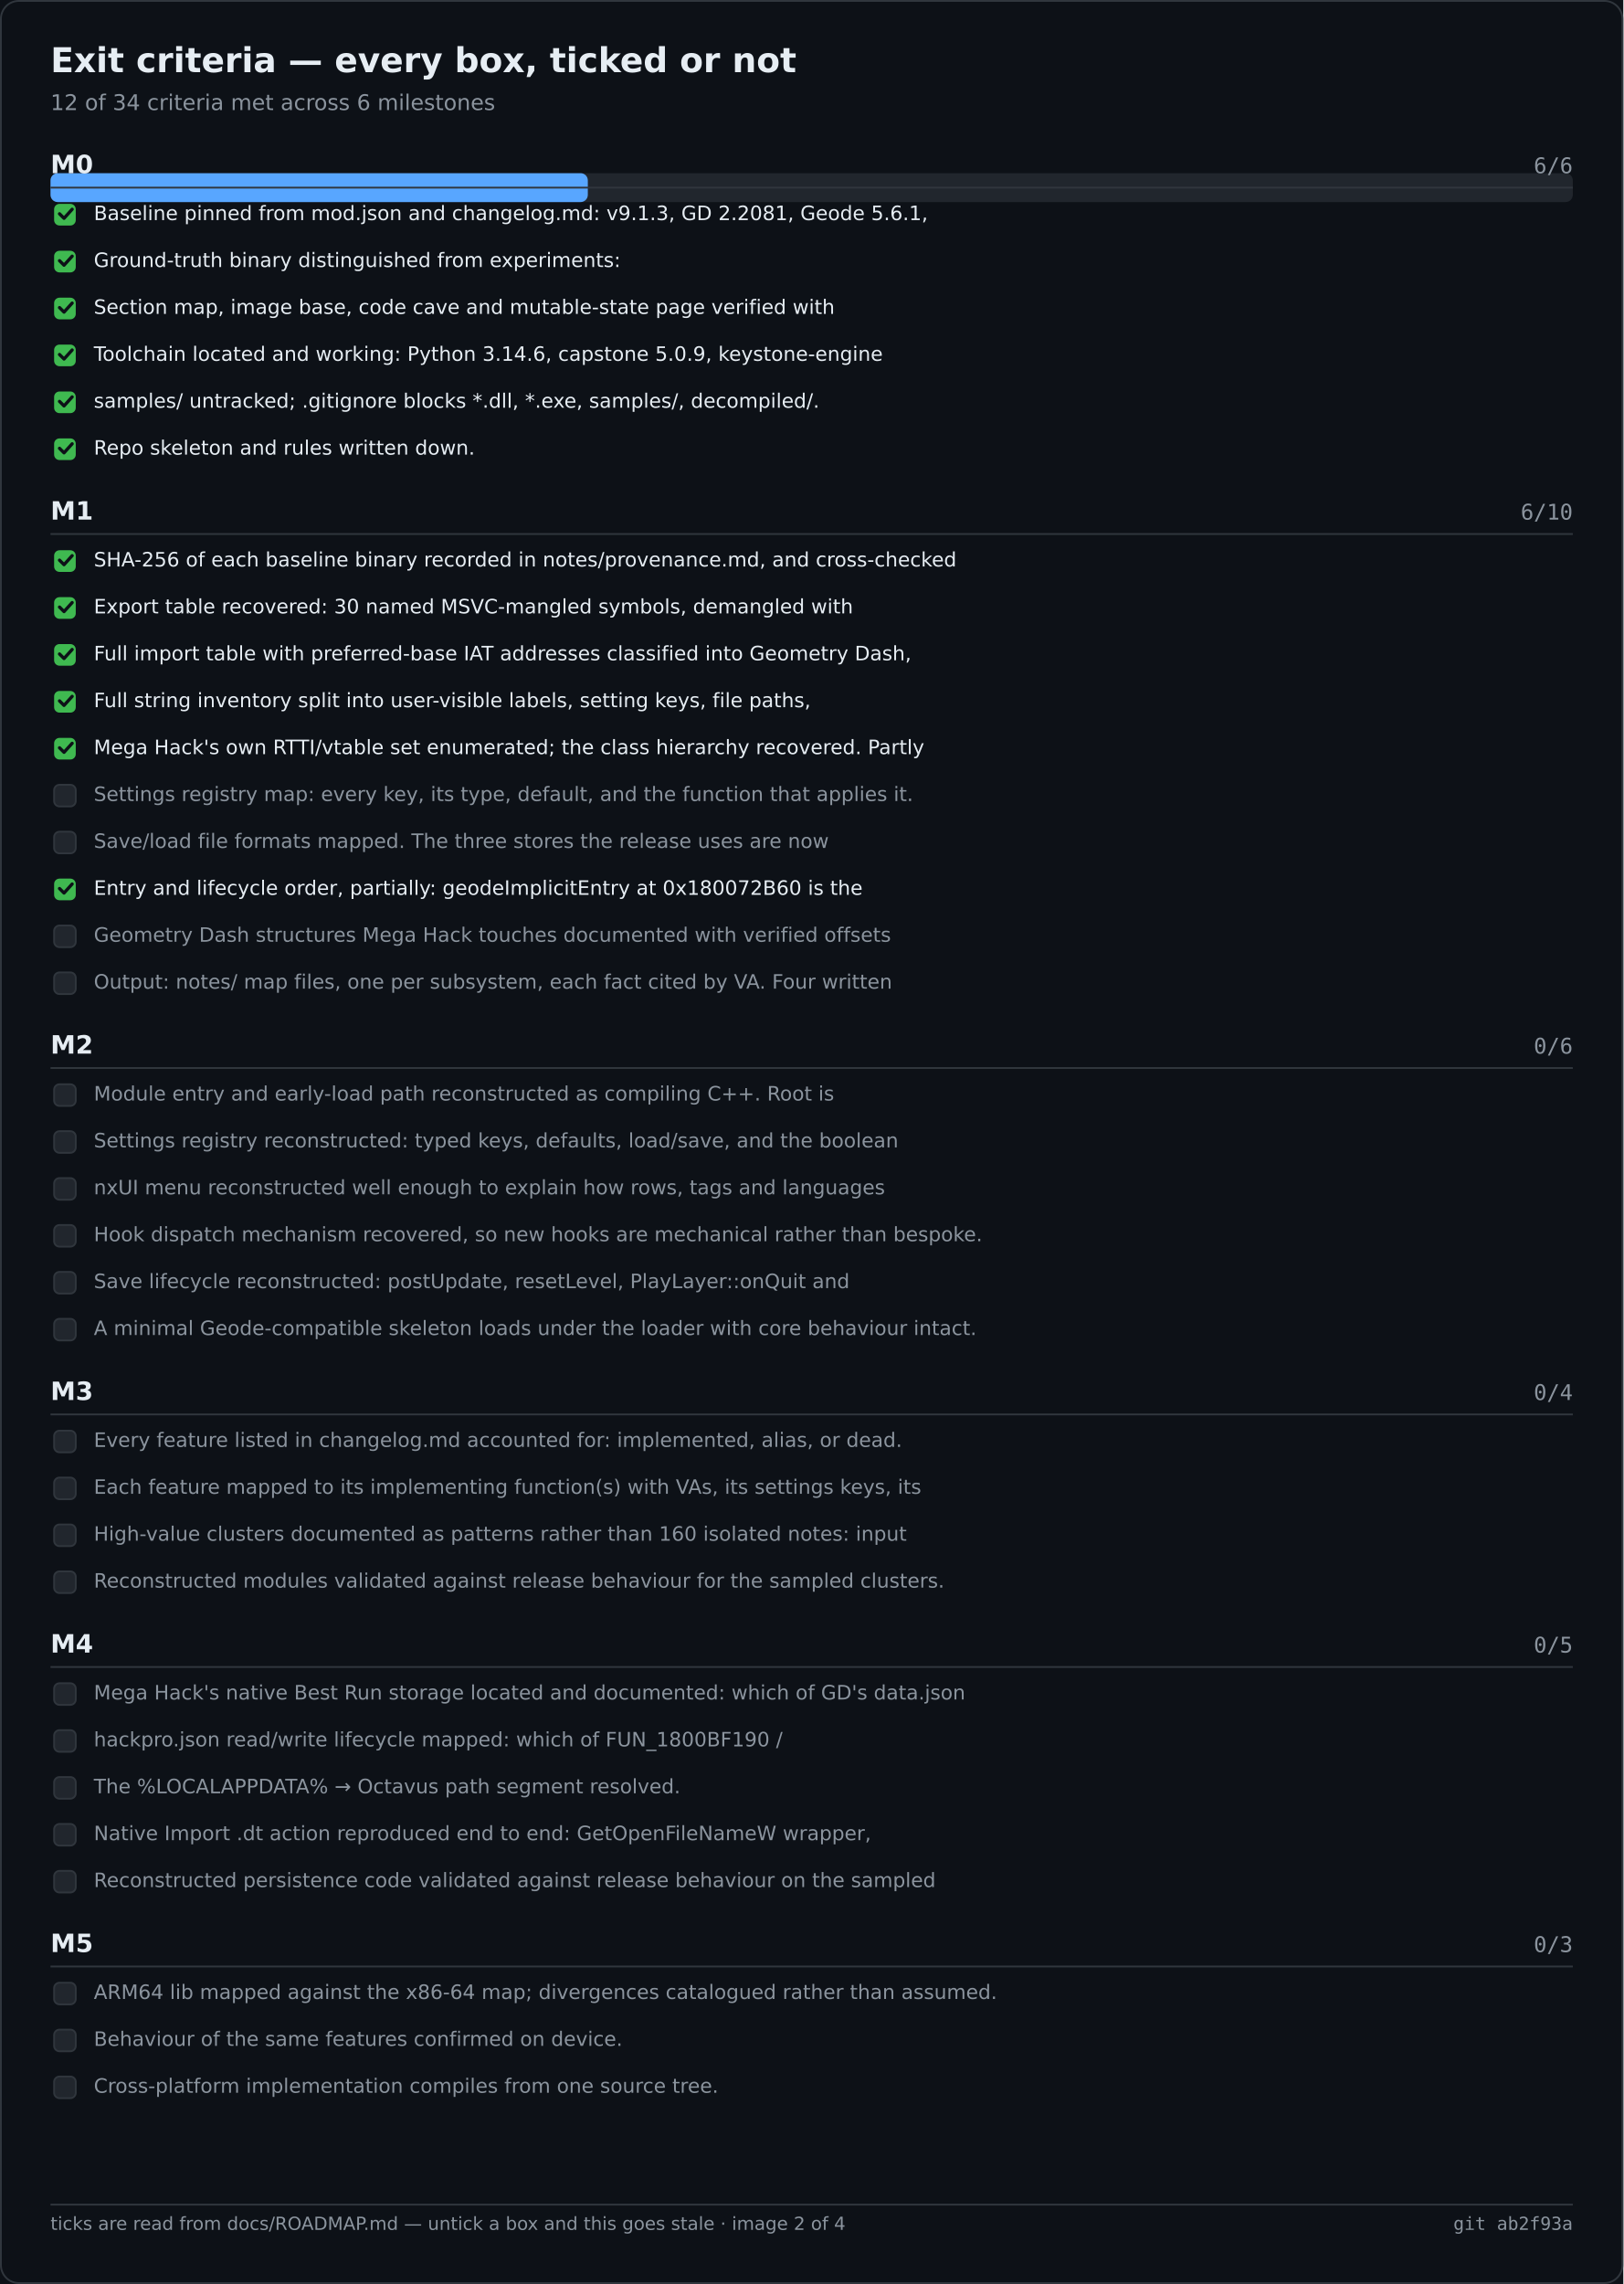
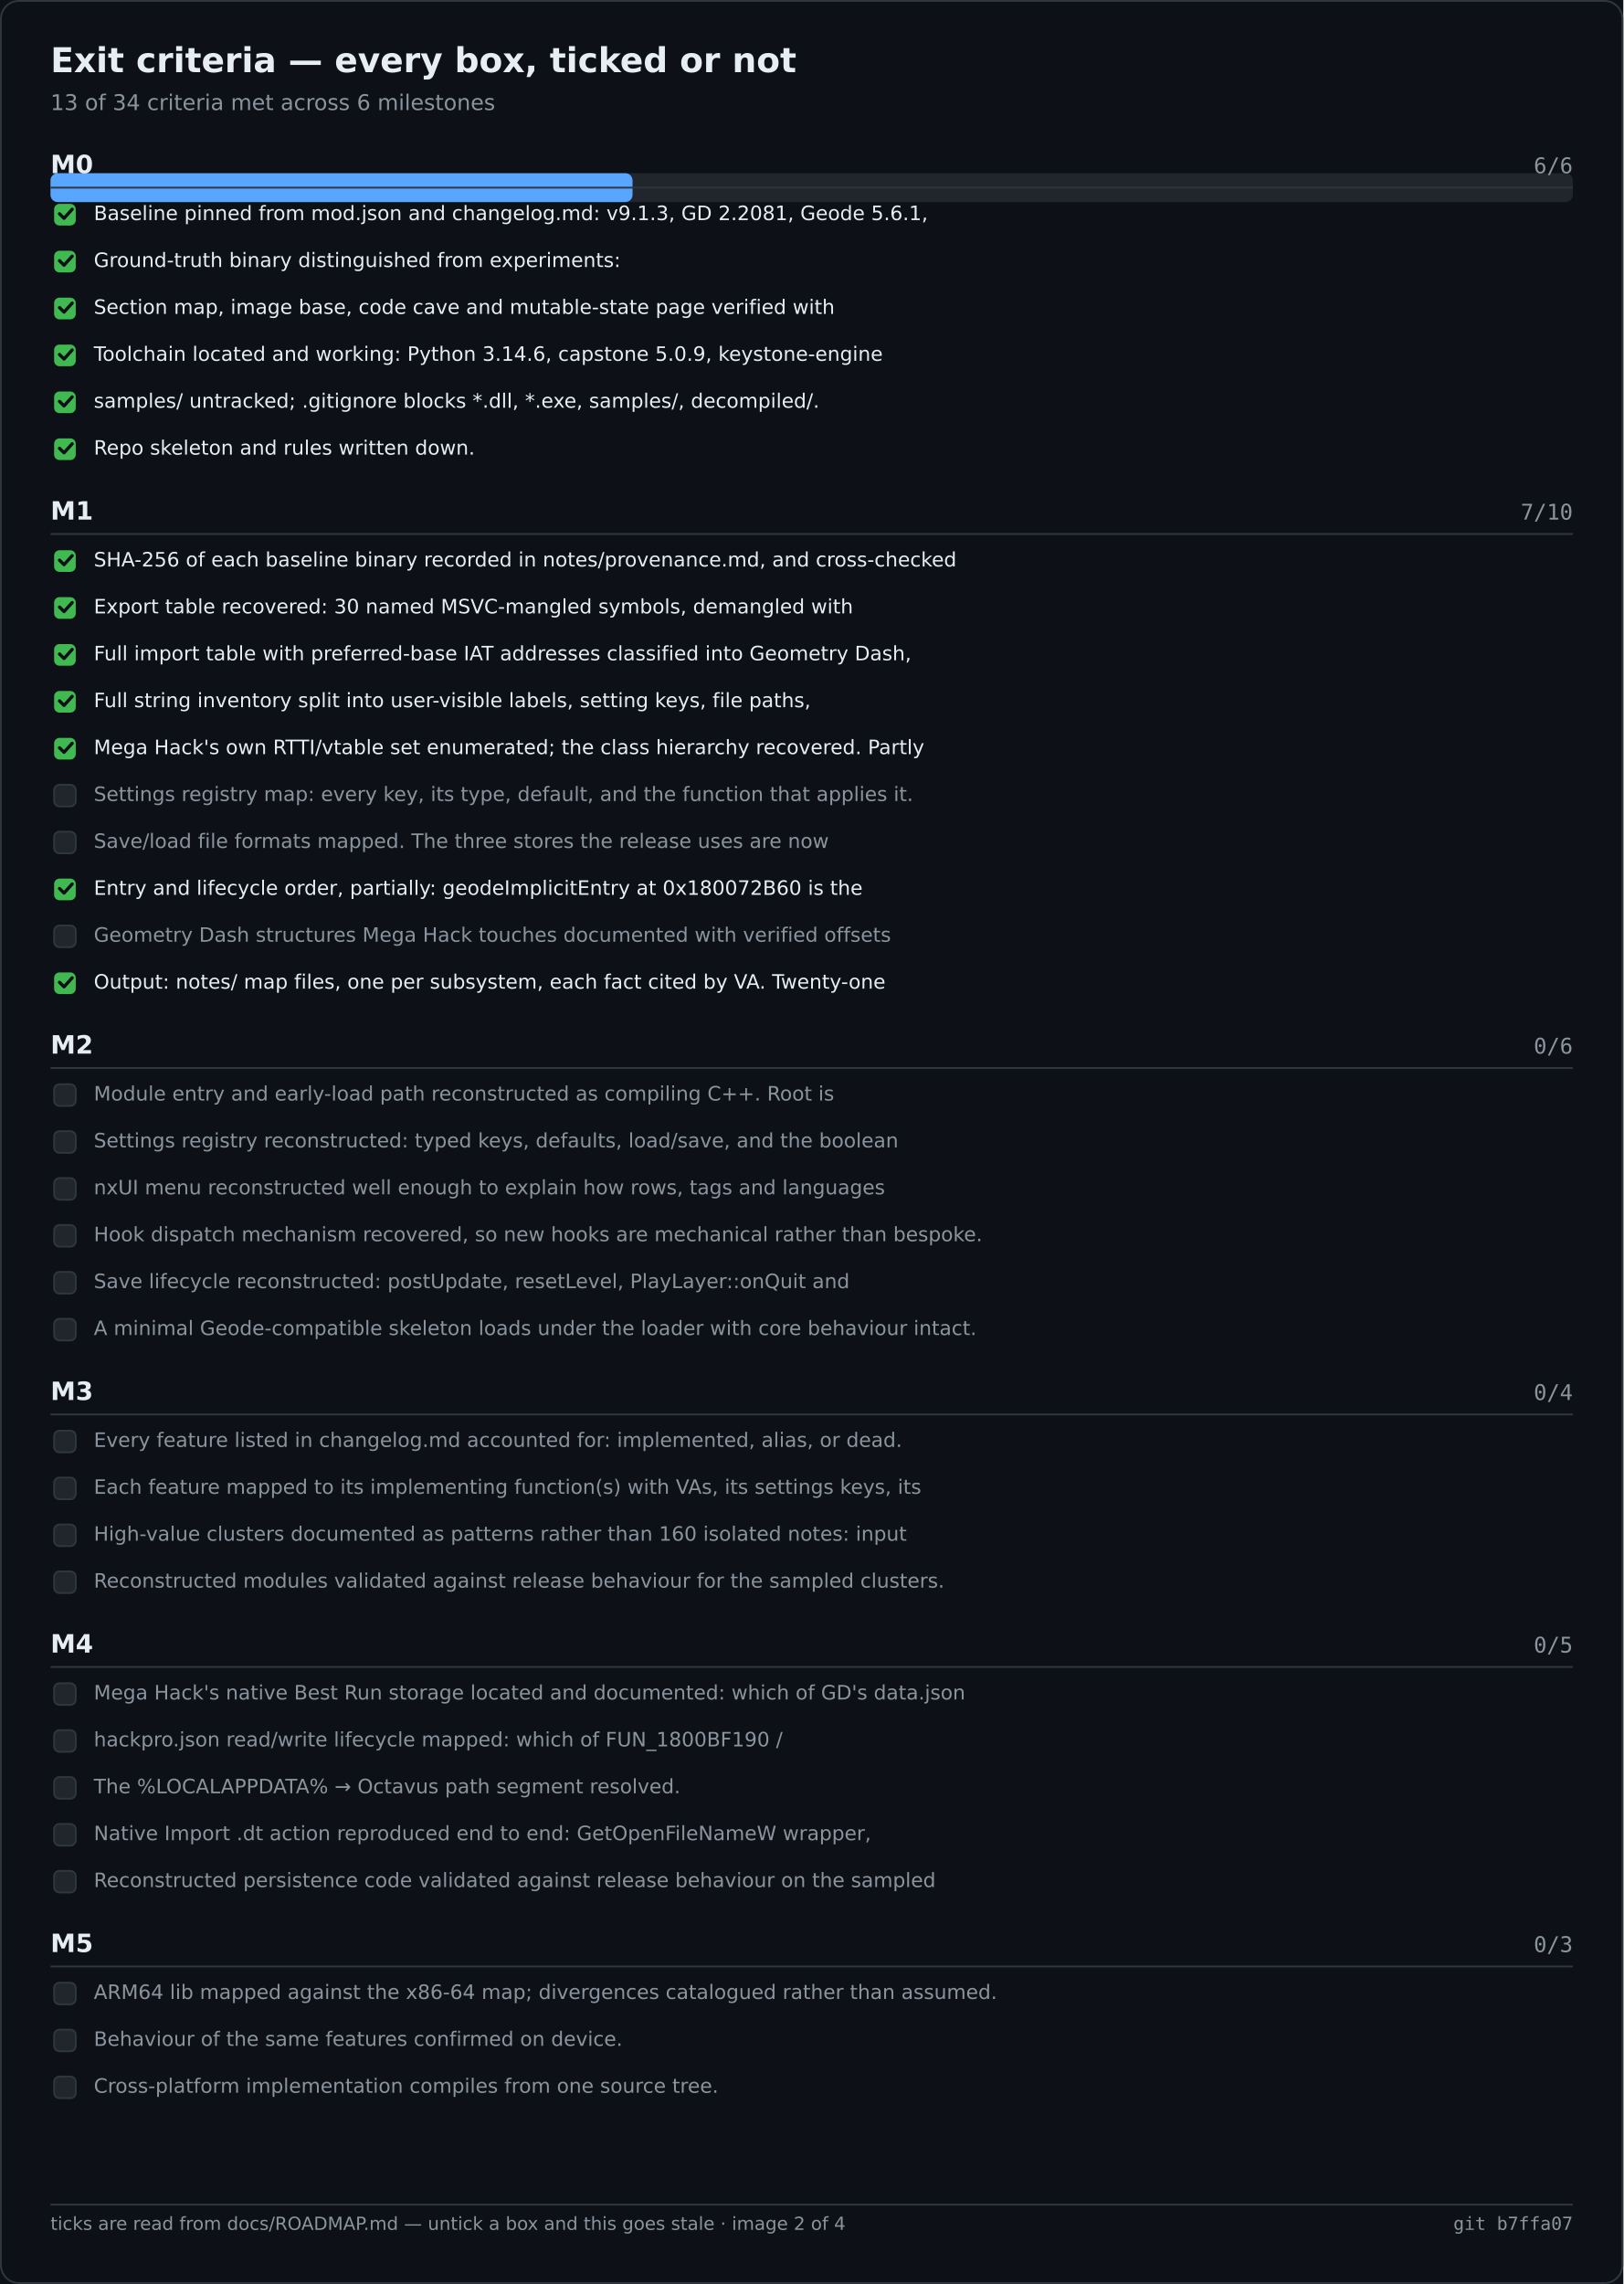
<svg xmlns="http://www.w3.org/2000/svg" width="900" height="1266" viewBox="0 0 900 1266" role="img" aria-label="Exit criteria — every box, ticked or not">
  <rect width="900" height="1266" fill="#0d1117" />
  <rect x="0.5" y="0.5" width="899" height="1265" fill="none" stroke="#30363d" rx="10" />
  <text x="28" y="40" font-family="Segoe UI,DejaVu Sans,Helvetica,sans-serif" font-size="19" font-weight="600" fill="#e6edf3">Exit criteria — every box, ticked or not</text>
-   <text x="28" y="61" font-family="Segoe UI,DejaVu Sans,Helvetica,sans-serif" font-size="12" fill="#8b949e">12 of 34 criteria met across 6 milestones</text>
+   <text x="28" y="61" font-family="Segoe UI,DejaVu Sans,Helvetica,sans-serif" font-size="12" fill="#8b949e">13 of 34 criteria met across 6 milestones</text>
  <rect x="28.0" y="96.0" width="844.0" height="16.0" fill="#21262d" rx="4" />
-   <rect x="28.0" y="96.0" width="297.9" height="16.0" fill="#58a6ff" rx="4" />
+   <rect x="28.0" y="96.0" width="322.7" height="16.0" fill="#58a6ff" rx="4" />
  <text x="28.0" y="96.0" font-family="Segoe UI,DejaVu Sans,Helvetica,sans-serif" font-size="14" fill="#e6edf3" font-weight="600">M0</text>
  <text x="872.0" y="96.0" font-family="Cascadia Mono,Consolas,DejaVu Sans Mono,monospace" font-size="12" fill="#8b949e" text-anchor="end">6/6</text>
  <text x="28.0" y="288.0" font-family="Segoe UI,DejaVu Sans,Helvetica,sans-serif" font-size="14" fill="#e6edf3" font-weight="600">M1</text>
-   <text x="872.0" y="288.0" font-family="Cascadia Mono,Consolas,DejaVu Sans Mono,monospace" font-size="12" fill="#8b949e" text-anchor="end">6/10</text>
+   <text x="872.0" y="288.0" font-family="Cascadia Mono,Consolas,DejaVu Sans Mono,monospace" font-size="12" fill="#8b949e" text-anchor="end">7/10</text>
  <text x="28.0" y="584.0" font-family="Segoe UI,DejaVu Sans,Helvetica,sans-serif" font-size="14" fill="#e6edf3" font-weight="600">M2</text>
  <text x="872.0" y="584.0" font-family="Cascadia Mono,Consolas,DejaVu Sans Mono,monospace" font-size="12" fill="#8b949e" text-anchor="end">0/6</text>
  <text x="28.0" y="776.0" font-family="Segoe UI,DejaVu Sans,Helvetica,sans-serif" font-size="14" fill="#e6edf3" font-weight="600">M3</text>
  <text x="872.0" y="776.0" font-family="Cascadia Mono,Consolas,DejaVu Sans Mono,monospace" font-size="12" fill="#8b949e" text-anchor="end">0/4</text>
  <text x="28.0" y="916.0" font-family="Segoe UI,DejaVu Sans,Helvetica,sans-serif" font-size="14" fill="#e6edf3" font-weight="600">M4</text>
  <text x="872.0" y="916.0" font-family="Cascadia Mono,Consolas,DejaVu Sans Mono,monospace" font-size="12" fill="#8b949e" text-anchor="end">0/5</text>
  <text x="28.0" y="1082.0" font-family="Segoe UI,DejaVu Sans,Helvetica,sans-serif" font-size="14" fill="#e6edf3" font-weight="600">M5</text>
  <text x="872.0" y="1082.0" font-family="Cascadia Mono,Consolas,DejaVu Sans Mono,monospace" font-size="12" fill="#8b949e" text-anchor="end">0/3</text>
  <line x1="28.0" y1="104.0" x2="872.0" y2="104.0" stroke="#30363d" stroke-width="1" />
  <rect x="30.0" y="113.0" width="12.0" height="12.0" fill="#3fb950" rx="3" />
  <path d="M33 118.5 l2.5 2.5 l4.5 -5" fill="none" stroke="#0d1117" stroke-width="1.8" stroke-linecap="round" stroke-linejoin="round" />
  <text x="52.0" y="122.0" font-family="Segoe UI,DejaVu Sans,Helvetica,sans-serif" font-size="11" fill="#e6edf3">Baseline pinned from mod.json and changelog.md: v9.1.3, GD 2.2081, Geode 5.6.1,</text>
  <rect x="30.0" y="139.0" width="12.0" height="12.0" fill="#3fb950" rx="3" />
  <path d="M33 144.5 l2.5 2.5 l4.5 -5" fill="none" stroke="#0d1117" stroke-width="1.8" stroke-linecap="round" stroke-linejoin="round" />
  <text x="52.0" y="148.0" font-family="Segoe UI,DejaVu Sans,Helvetica,sans-serif" font-size="11" fill="#e6edf3">Ground-truth binary distinguished from experiments:</text>
  <rect x="30.0" y="165.0" width="12.0" height="12.0" fill="#3fb950" rx="3" />
  <path d="M33 170.5 l2.5 2.5 l4.5 -5" fill="none" stroke="#0d1117" stroke-width="1.8" stroke-linecap="round" stroke-linejoin="round" />
  <text x="52.0" y="174.0" font-family="Segoe UI,DejaVu Sans,Helvetica,sans-serif" font-size="11" fill="#e6edf3">Section map, image base, code cave and mutable-state page verified with</text>
  <rect x="30.0" y="191.0" width="12.0" height="12.0" fill="#3fb950" rx="3" />
  <path d="M33 196.5 l2.5 2.5 l4.5 -5" fill="none" stroke="#0d1117" stroke-width="1.8" stroke-linecap="round" stroke-linejoin="round" />
  <text x="52.0" y="200.0" font-family="Segoe UI,DejaVu Sans,Helvetica,sans-serif" font-size="11" fill="#e6edf3">Toolchain located and working: Python 3.14.6, capstone 5.0.9, keystone-engine</text>
  <rect x="30.0" y="217.0" width="12.0" height="12.0" fill="#3fb950" rx="3" />
  <path d="M33 222.5 l2.5 2.5 l4.5 -5" fill="none" stroke="#0d1117" stroke-width="1.8" stroke-linecap="round" stroke-linejoin="round" />
  <text x="52.0" y="226.0" font-family="Segoe UI,DejaVu Sans,Helvetica,sans-serif" font-size="11" fill="#e6edf3">samples/ untracked; .gitignore blocks *.dll, *.exe, samples/, decompiled/.</text>
  <rect x="30.0" y="243.0" width="12.0" height="12.0" fill="#3fb950" rx="3" />
  <path d="M33 248.5 l2.5 2.5 l4.5 -5" fill="none" stroke="#0d1117" stroke-width="1.8" stroke-linecap="round" stroke-linejoin="round" />
  <text x="52.0" y="252.0" font-family="Segoe UI,DejaVu Sans,Helvetica,sans-serif" font-size="11" fill="#e6edf3">Repo skeleton and rules written down.</text>
  <line x1="28.0" y1="296.0" x2="872.0" y2="296.0" stroke="#30363d" stroke-width="1" />
  <rect x="30.0" y="305.0" width="12.0" height="12.0" fill="#3fb950" rx="3" />
  <path d="M33 310.5 l2.5 2.5 l4.5 -5" fill="none" stroke="#0d1117" stroke-width="1.8" stroke-linecap="round" stroke-linejoin="round" />
  <text x="52.0" y="314.0" font-family="Segoe UI,DejaVu Sans,Helvetica,sans-serif" font-size="11" fill="#e6edf3">SHA-256 of each baseline binary recorded in notes/provenance.md, and cross-checked</text>
  <rect x="30.0" y="331.0" width="12.0" height="12.0" fill="#3fb950" rx="3" />
  <path d="M33 336.5 l2.5 2.5 l4.5 -5" fill="none" stroke="#0d1117" stroke-width="1.8" stroke-linecap="round" stroke-linejoin="round" />
  <text x="52.0" y="340.0" font-family="Segoe UI,DejaVu Sans,Helvetica,sans-serif" font-size="11" fill="#e6edf3">Export table recovered: 30 named MSVC-mangled symbols, demangled with</text>
  <rect x="30.0" y="357.0" width="12.0" height="12.0" fill="#3fb950" rx="3" />
  <path d="M33 362.5 l2.5 2.5 l4.5 -5" fill="none" stroke="#0d1117" stroke-width="1.8" stroke-linecap="round" stroke-linejoin="round" />
  <text x="52.0" y="366.0" font-family="Segoe UI,DejaVu Sans,Helvetica,sans-serif" font-size="11" fill="#e6edf3">Full import table with preferred-base IAT addresses classified into Geometry Dash,</text>
  <rect x="30.0" y="383.0" width="12.0" height="12.0" fill="#3fb950" rx="3" />
  <path d="M33 388.5 l2.5 2.5 l4.5 -5" fill="none" stroke="#0d1117" stroke-width="1.8" stroke-linecap="round" stroke-linejoin="round" />
  <text x="52.0" y="392.0" font-family="Segoe UI,DejaVu Sans,Helvetica,sans-serif" font-size="11" fill="#e6edf3">Full string inventory split into user-visible labels, setting keys, file paths,</text>
  <rect x="30.0" y="409.0" width="12.0" height="12.0" fill="#3fb950" rx="3" />
  <path d="M33 414.5 l2.5 2.5 l4.5 -5" fill="none" stroke="#0d1117" stroke-width="1.8" stroke-linecap="round" stroke-linejoin="round" />
  <text x="52.0" y="418.0" font-family="Segoe UI,DejaVu Sans,Helvetica,sans-serif" font-size="11" fill="#e6edf3">Mega Hack's own RTTI/vtable set enumerated; the class hierarchy recovered. Partly</text>
  <rect x="30.0" y="435.0" width="12.0" height="12.0" fill="#21262d" rx="3" stroke="#30363d" stroke-width="1" />
  <text x="52.0" y="444.0" font-family="Segoe UI,DejaVu Sans,Helvetica,sans-serif" font-size="11" fill="#8b949e">Settings registry map: every key, its type, default, and the function that applies it.</text>
  <rect x="30.0" y="461.0" width="12.0" height="12.0" fill="#21262d" rx="3" stroke="#30363d" stroke-width="1" />
  <text x="52.0" y="470.0" font-family="Segoe UI,DejaVu Sans,Helvetica,sans-serif" font-size="11" fill="#8b949e">Save/load file formats mapped. The three stores the release uses are now</text>
  <rect x="30.0" y="487.0" width="12.0" height="12.0" fill="#3fb950" rx="3" />
  <path d="M33 492.5 l2.5 2.5 l4.5 -5" fill="none" stroke="#0d1117" stroke-width="1.8" stroke-linecap="round" stroke-linejoin="round" />
  <text x="52.0" y="496.0" font-family="Segoe UI,DejaVu Sans,Helvetica,sans-serif" font-size="11" fill="#e6edf3">Entry and lifecycle order, partially: geodeImplicitEntry at 0x180072B60 is the</text>
  <rect x="30.0" y="513.0" width="12.0" height="12.0" fill="#21262d" rx="3" stroke="#30363d" stroke-width="1" />
  <text x="52.0" y="522.0" font-family="Segoe UI,DejaVu Sans,Helvetica,sans-serif" font-size="11" fill="#8b949e">Geometry Dash structures Mega Hack touches documented with verified offsets</text>
-   <rect x="30.0" y="539.0" width="12.0" height="12.0" fill="#21262d" rx="3" stroke="#30363d" stroke-width="1" />
-   <text x="52.0" y="548.0" font-family="Segoe UI,DejaVu Sans,Helvetica,sans-serif" font-size="11" fill="#8b949e">Output: notes/ map files, one per subsystem, each fact cited by VA. Four written</text>
+   <rect x="30.0" y="539.0" width="12.0" height="12.0" fill="#3fb950" rx="3" />
+   <path d="M33 544.5 l2.5 2.5 l4.5 -5" fill="none" stroke="#0d1117" stroke-width="1.8" stroke-linecap="round" stroke-linejoin="round" />
+   <text x="52.0" y="548.0" font-family="Segoe UI,DejaVu Sans,Helvetica,sans-serif" font-size="11" fill="#e6edf3">Output: notes/ map files, one per subsystem, each fact cited by VA. Twenty-one</text>
  <line x1="28.0" y1="592.0" x2="872.0" y2="592.0" stroke="#30363d" stroke-width="1" />
  <rect x="30.0" y="601.0" width="12.0" height="12.0" fill="#21262d" rx="3" stroke="#30363d" stroke-width="1" />
  <text x="52.0" y="610.0" font-family="Segoe UI,DejaVu Sans,Helvetica,sans-serif" font-size="11" fill="#8b949e">Module entry and early-load path reconstructed as compiling C++. Root is</text>
  <rect x="30.0" y="627.0" width="12.0" height="12.0" fill="#21262d" rx="3" stroke="#30363d" stroke-width="1" />
  <text x="52.0" y="636.0" font-family="Segoe UI,DejaVu Sans,Helvetica,sans-serif" font-size="11" fill="#8b949e">Settings registry reconstructed: typed keys, defaults, load/save, and the boolean</text>
  <rect x="30.0" y="653.0" width="12.0" height="12.0" fill="#21262d" rx="3" stroke="#30363d" stroke-width="1" />
  <text x="52.0" y="662.0" font-family="Segoe UI,DejaVu Sans,Helvetica,sans-serif" font-size="11" fill="#8b949e">nxUI menu reconstructed well enough to explain how rows, tags and languages</text>
  <rect x="30.0" y="679.0" width="12.0" height="12.0" fill="#21262d" rx="3" stroke="#30363d" stroke-width="1" />
  <text x="52.0" y="688.0" font-family="Segoe UI,DejaVu Sans,Helvetica,sans-serif" font-size="11" fill="#8b949e">Hook dispatch mechanism recovered, so new hooks are mechanical rather than bespoke.</text>
  <rect x="30.0" y="705.0" width="12.0" height="12.0" fill="#21262d" rx="3" stroke="#30363d" stroke-width="1" />
  <text x="52.0" y="714.0" font-family="Segoe UI,DejaVu Sans,Helvetica,sans-serif" font-size="11" fill="#8b949e">Save lifecycle reconstructed: postUpdate, resetLevel, PlayLayer::onQuit and</text>
  <rect x="30.0" y="731.0" width="12.0" height="12.0" fill="#21262d" rx="3" stroke="#30363d" stroke-width="1" />
  <text x="52.0" y="740.0" font-family="Segoe UI,DejaVu Sans,Helvetica,sans-serif" font-size="11" fill="#8b949e">A minimal Geode-compatible skeleton loads under the loader with core behaviour intact.</text>
  <line x1="28.0" y1="784.0" x2="872.0" y2="784.0" stroke="#30363d" stroke-width="1" />
  <rect x="30.0" y="793.0" width="12.0" height="12.0" fill="#21262d" rx="3" stroke="#30363d" stroke-width="1" />
  <text x="52.0" y="802.0" font-family="Segoe UI,DejaVu Sans,Helvetica,sans-serif" font-size="11" fill="#8b949e">Every feature listed in changelog.md accounted for: implemented, alias, or dead.</text>
  <rect x="30.0" y="819.0" width="12.0" height="12.0" fill="#21262d" rx="3" stroke="#30363d" stroke-width="1" />
  <text x="52.0" y="828.0" font-family="Segoe UI,DejaVu Sans,Helvetica,sans-serif" font-size="11" fill="#8b949e">Each feature mapped to its implementing function(s) with VAs, its settings keys, its</text>
  <rect x="30.0" y="845.0" width="12.0" height="12.0" fill="#21262d" rx="3" stroke="#30363d" stroke-width="1" />
  <text x="52.0" y="854.0" font-family="Segoe UI,DejaVu Sans,Helvetica,sans-serif" font-size="11" fill="#8b949e">High-value clusters documented as patterns rather than 160 isolated notes: input</text>
  <rect x="30.0" y="871.0" width="12.0" height="12.0" fill="#21262d" rx="3" stroke="#30363d" stroke-width="1" />
  <text x="52.0" y="880.0" font-family="Segoe UI,DejaVu Sans,Helvetica,sans-serif" font-size="11" fill="#8b949e">Reconstructed modules validated against release behaviour for the sampled clusters.</text>
  <line x1="28.0" y1="924.0" x2="872.0" y2="924.0" stroke="#30363d" stroke-width="1" />
  <rect x="30.0" y="933.0" width="12.0" height="12.0" fill="#21262d" rx="3" stroke="#30363d" stroke-width="1" />
  <text x="52.0" y="942.0" font-family="Segoe UI,DejaVu Sans,Helvetica,sans-serif" font-size="11" fill="#8b949e">Mega Hack's native Best Run storage located and documented: which of GD's data.json</text>
  <rect x="30.0" y="959.0" width="12.0" height="12.0" fill="#21262d" rx="3" stroke="#30363d" stroke-width="1" />
  <text x="52.0" y="968.0" font-family="Segoe UI,DejaVu Sans,Helvetica,sans-serif" font-size="11" fill="#8b949e">hackpro.json read/write lifecycle mapped: which of FUN_1800BF190 /</text>
  <rect x="30.0" y="985.0" width="12.0" height="12.0" fill="#21262d" rx="3" stroke="#30363d" stroke-width="1" />
  <text x="52.0" y="994.0" font-family="Segoe UI,DejaVu Sans,Helvetica,sans-serif" font-size="11" fill="#8b949e">The %LOCALAPPDATA% → Octavus path segment resolved.</text>
  <rect x="30.0" y="1011.0" width="12.0" height="12.0" fill="#21262d" rx="3" stroke="#30363d" stroke-width="1" />
  <text x="52.0" y="1020.0" font-family="Segoe UI,DejaVu Sans,Helvetica,sans-serif" font-size="11" fill="#8b949e">Native Import .dt action reproduced end to end: GetOpenFileNameW wrapper,</text>
  <rect x="30.0" y="1037.0" width="12.0" height="12.0" fill="#21262d" rx="3" stroke="#30363d" stroke-width="1" />
  <text x="52.0" y="1046.0" font-family="Segoe UI,DejaVu Sans,Helvetica,sans-serif" font-size="11" fill="#8b949e">Reconstructed persistence code validated against release behaviour on the sampled</text>
  <line x1="28.0" y1="1090.0" x2="872.0" y2="1090.0" stroke="#30363d" stroke-width="1" />
  <rect x="30.0" y="1099.0" width="12.0" height="12.0" fill="#21262d" rx="3" stroke="#30363d" stroke-width="1" />
  <text x="52.0" y="1108.0" font-family="Segoe UI,DejaVu Sans,Helvetica,sans-serif" font-size="11" fill="#8b949e">ARM64 lib mapped against the x86-64 map; divergences catalogued rather than assumed.</text>
  <rect x="30.0" y="1125.0" width="12.0" height="12.0" fill="#21262d" rx="3" stroke="#30363d" stroke-width="1" />
  <text x="52.0" y="1134.0" font-family="Segoe UI,DejaVu Sans,Helvetica,sans-serif" font-size="11" fill="#8b949e">Behaviour of the same features confirmed on device.</text>
  <rect x="30.0" y="1151.0" width="12.0" height="12.0" fill="#21262d" rx="3" stroke="#30363d" stroke-width="1" />
  <text x="52.0" y="1160.0" font-family="Segoe UI,DejaVu Sans,Helvetica,sans-serif" font-size="11" fill="#8b949e">Cross-platform implementation compiles from one source tree.</text>
  <line x1="28.0" y1="1222.0" x2="872.0" y2="1222.0" stroke="#30363d" stroke-width="1" />
  <text x="28.0" y="1236.0" font-family="Segoe UI,DejaVu Sans,Helvetica,sans-serif" font-size="10" fill="#8b949e">ticks are read from docs/ROADMAP.md — untick a box and this goes stale · image 2 of 4</text>
-   <text x="872.0" y="1236.0" font-family="Cascadia Mono,Consolas,DejaVu Sans Mono,monospace" font-size="10" fill="#8b949e" text-anchor="end">git ab2f93a</text>
+   <text x="872.0" y="1236.0" font-family="Cascadia Mono,Consolas,DejaVu Sans Mono,monospace" font-size="10" fill="#8b949e" text-anchor="end">git b7ffa07</text>
</svg>
